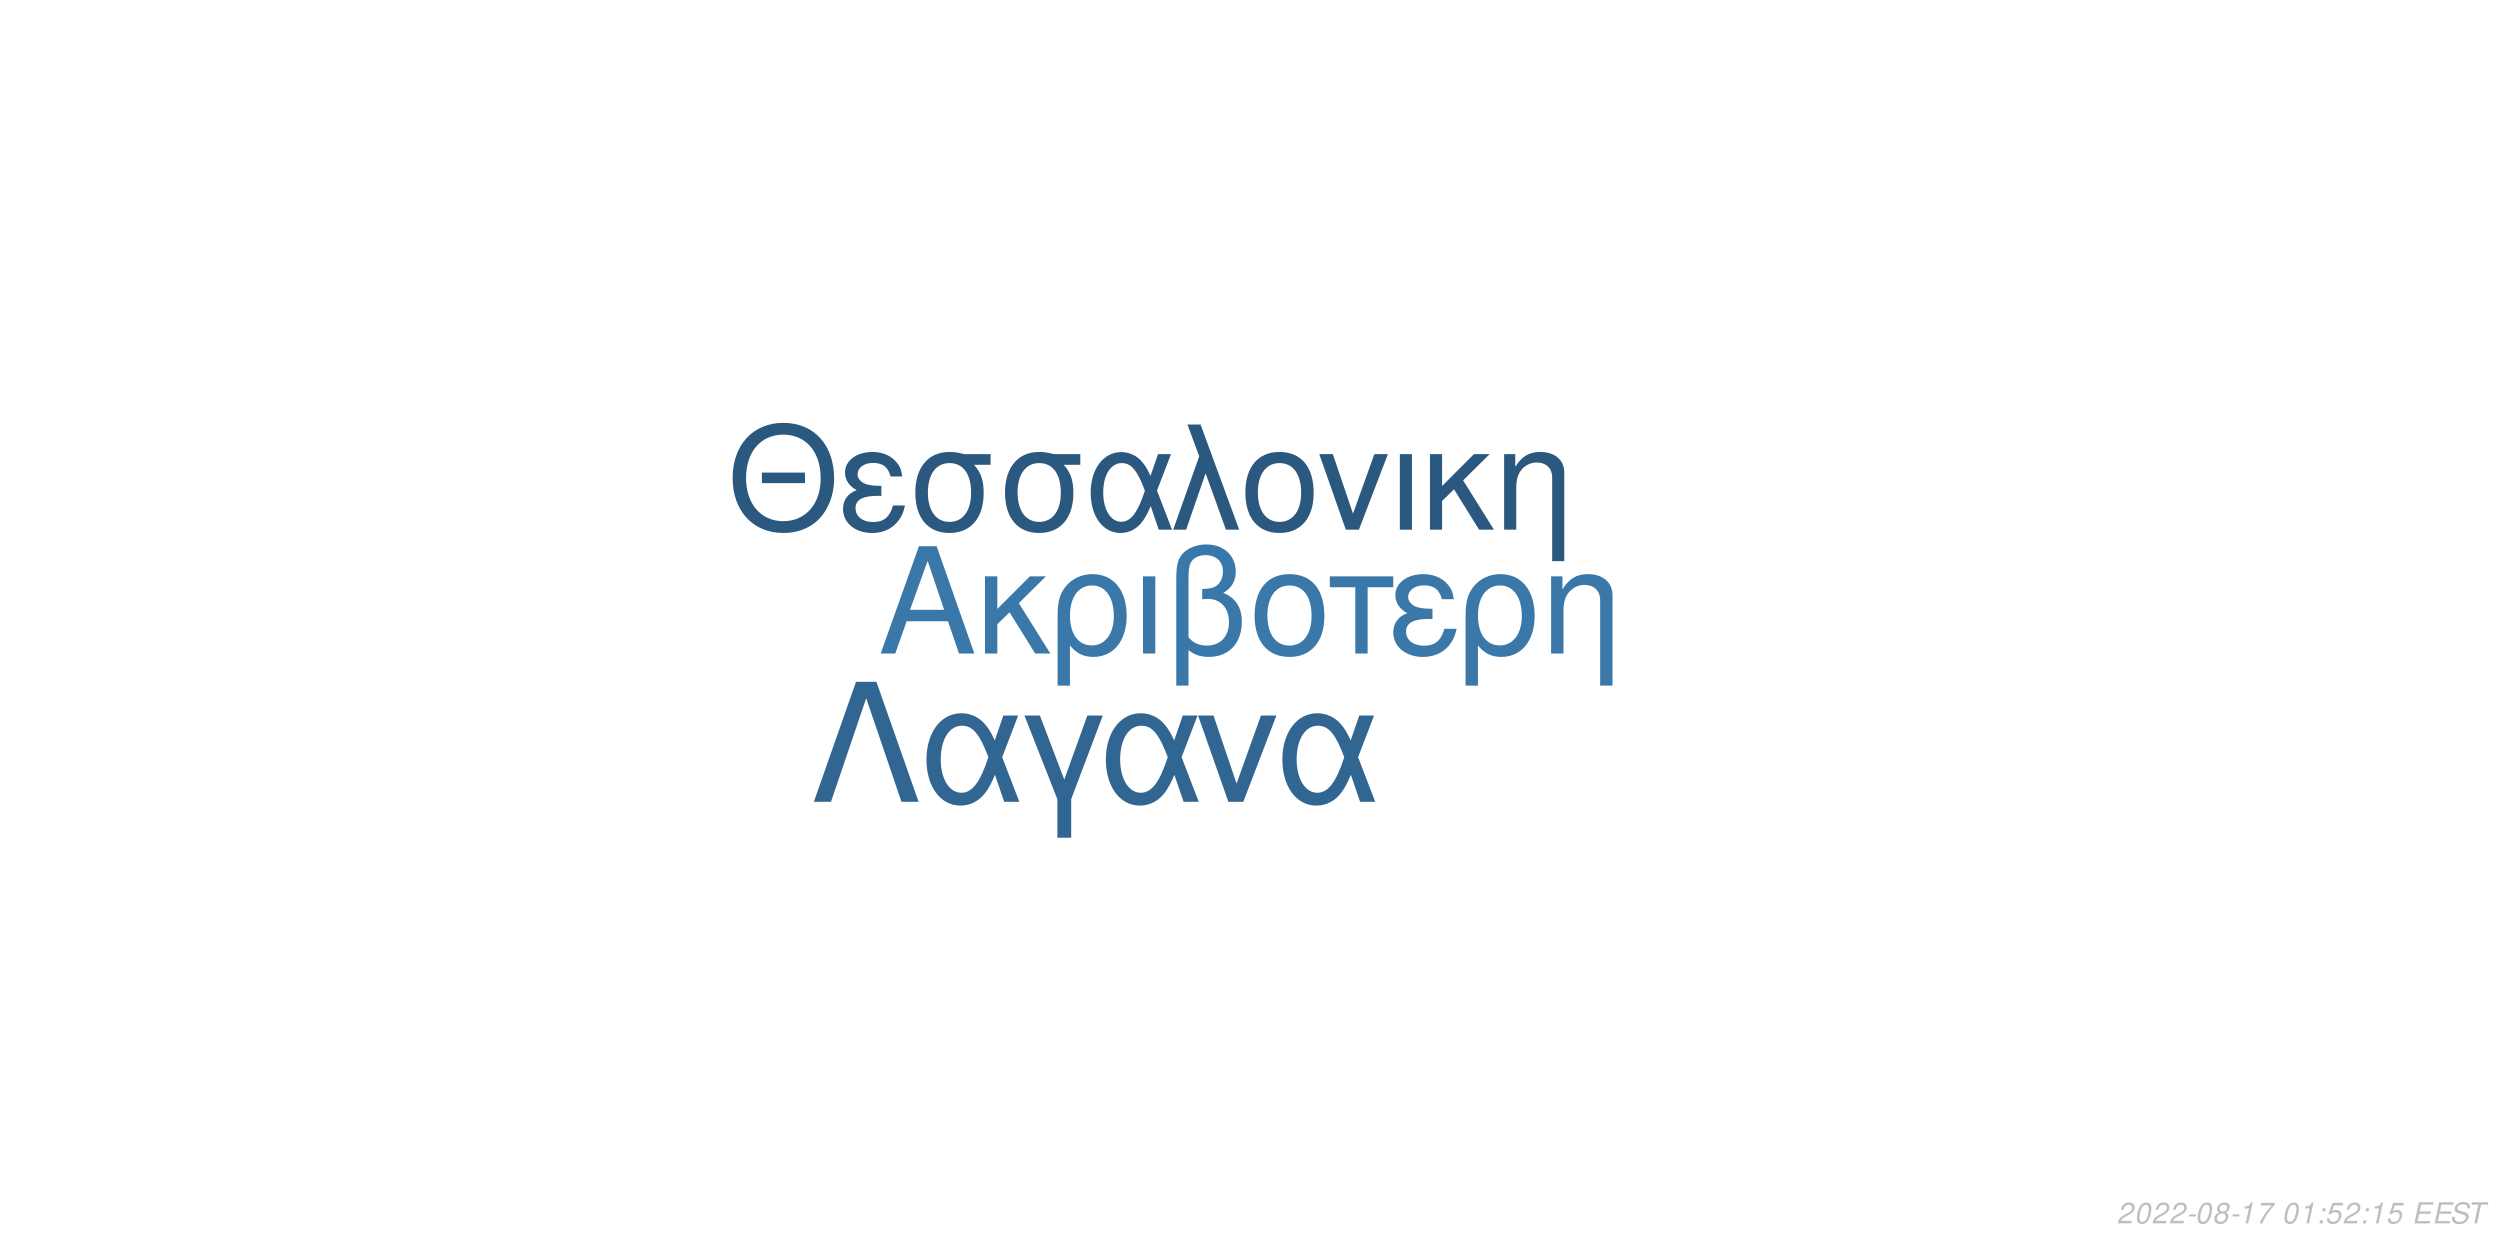
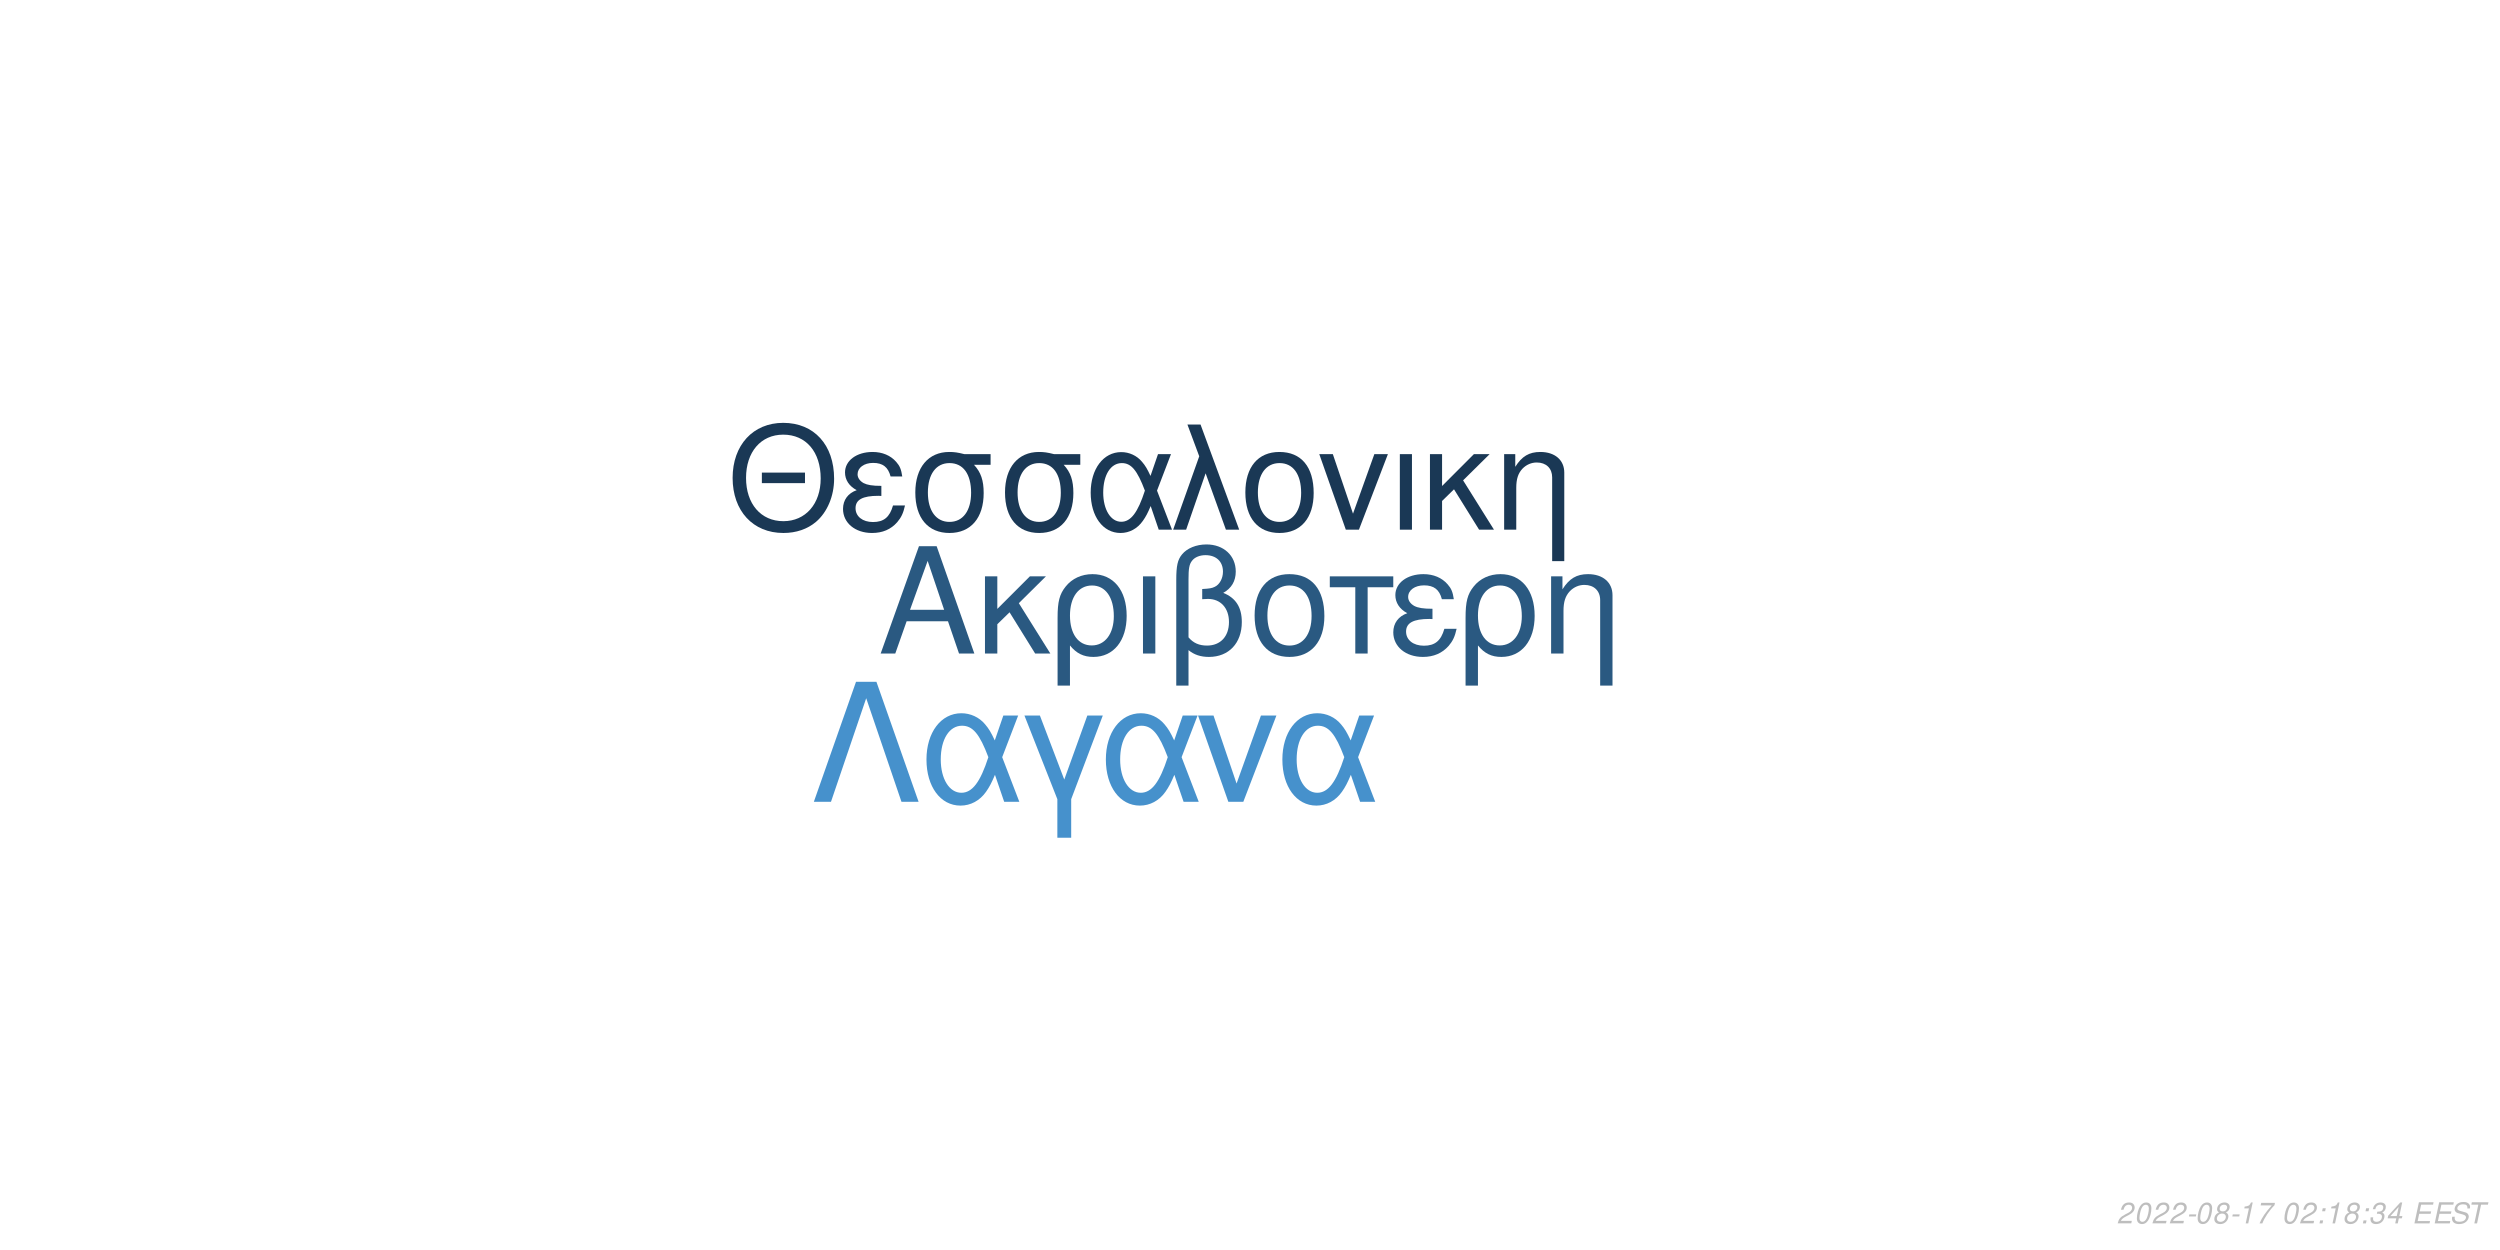
<svg xmlns="http://www.w3.org/2000/svg" xmlns:xlink="http://www.w3.org/1999/xlink" width="864pt" height="432pt" viewBox="0 0 864 432" version="1.1">
  <defs>
    <g>
      <symbol overflow="visible" id="glyph0-0">
        <path style="stroke:none;" d="" />
      </symbol>
      <symbol overflow="visible" id="glyph0-1">
        <path style="stroke:none;" d="M 24.125 -11.141 L 27.938 0 L 33.234 0 L 20.203 -37.094 L 14.094 -37.094 L 0.859 0 L 5.906 0 L 9.828 -11.141 Z M 22.797 -15.109 L 11 -15.109 L 17.094 -32.016 Z M 22.797 -15.109 " />
      </symbol>
      <symbol overflow="visible" id="glyph0-2">
        <path style="stroke:none;" d="M 7.172 -15.422 L 7.172 -26.672 L 2.906 -26.672 L 2.906 0 L 7.172 0 L 7.172 -10.125 L 11.406 -14.25 L 20.25 0 L 25.5 0 L 14.609 -17.406 L 23.969 -26.672 L 18.422 -26.672 Z M 7.172 -15.422 " />
      </symbol>
      <symbol overflow="visible" id="glyph0-3">
        <path style="stroke:none;" d="M 3 11.094 L 7.281 11.094 L 7.281 -2.797 C 9.516 -0.047 11.953 1.172 15.375 1.172 C 22.344 1.172 26.875 -4.422 26.875 -13.031 C 26.875 -21.891 22.297 -27.438 15.062 -27.438 C 11.297 -27.438 7.984 -25.906 5.797 -23.156 C 3.672 -20.516 3 -17.969 3 -12.359 Z M 14.906 -23.516 C 19.547 -23.516 22.438 -19.438 22.438 -12.922 C 22.438 -6.812 19.391 -2.797 14.812 -2.797 C 10.172 -2.797 7.281 -6.766 7.281 -13.125 C 7.281 -19.484 10.234 -23.516 14.906 -23.516 Z M 14.906 -23.516 " />
      </symbol>
      <symbol overflow="visible" id="glyph0-4">
        <path style="stroke:none;" d="M 3.516 0 L 7.781 0 L 7.781 -26.672 L 3.516 -26.672 Z M 3.516 0 " />
      </symbol>
      <symbol overflow="visible" id="glyph0-5">
        <path style="stroke:none;" d="M 4.016 11.094 L 8.25 11.094 L 8.25 -1.172 C 10.172 0.406 12.422 1.172 15.312 1.172 C 22.188 1.172 26.672 -3.609 26.672 -10.891 C 26.672 -15.984 24.578 -19.234 20.25 -20.969 C 23.109 -22.547 24.578 -25.031 24.578 -28.344 C 24.578 -33.844 20.406 -37.703 14.453 -37.703 C 10.938 -37.703 7.734 -36.391 6 -34.25 C 4.484 -32.422 4.016 -30.328 4.016 -25.391 Z M 8.25 -25.656 C 8.25 -29.359 8.5 -30.844 9.469 -32.062 C 10.375 -33.281 12.156 -34 14.094 -34 C 17.812 -34 20.156 -31.812 20.156 -28.297 C 20.156 -25.953 18.984 -23.812 17.297 -23.047 C 16.281 -22.547 15.469 -22.438 12.984 -22.297 L 12.984 -18.781 C 13.734 -18.828 14.344 -18.875 14.969 -18.875 C 19.344 -18.875 22.234 -15.719 22.234 -10.891 C 22.234 -5.906 19.281 -2.75 14.656 -2.75 C 11.953 -2.75 9.922 -3.609 8.25 -5.594 Z M 8.25 -25.656 " />
      </symbol>
      <symbol overflow="visible" id="glyph0-6">
        <path style="stroke:none;" d="M 14.094 -27.438 C 6.562 -27.438 2.094 -22.094 2.094 -13.125 C 2.094 -4.125 6.562 1.172 14.141 1.172 C 21.672 1.172 26.203 -4.172 26.203 -12.922 C 26.203 -22.188 21.828 -27.438 14.094 -27.438 Z M 14.141 -23.516 C 18.938 -23.516 21.781 -19.594 21.781 -12.984 C 21.781 -6.672 18.828 -2.75 14.141 -2.75 C 9.422 -2.75 6.516 -6.672 6.516 -13.125 C 6.516 -19.594 9.422 -23.516 14.141 -23.516 Z M 14.141 -23.516 " />
      </symbol>
      <symbol overflow="visible" id="glyph0-7">
        <path style="stroke:none;" d="M 7.891 0 L 12.156 0 L 12.156 -22.906 L 21.016 -22.906 L 21.016 -26.672 L -0.922 -26.672 L -0.922 -22.906 L 7.891 -22.906 Z M 7.891 0 " />
      </symbol>
      <symbol overflow="visible" id="glyph0-8">
        <path style="stroke:none;" d="M 14.562 -15.469 C 11.344 -15.469 9.562 -15.781 8.297 -16.438 C 6.922 -17.203 6.156 -18.328 6.156 -19.547 C 6.156 -21.891 8.453 -23.562 11.656 -23.562 C 15.062 -23.562 16.953 -22.094 17.812 -18.781 L 21.938 -18.781 C 21.578 -21.266 21.062 -22.5 19.797 -23.922 C 17.812 -26.203 14.906 -27.438 11.453 -27.438 C 5.797 -27.438 1.734 -24.375 1.734 -20.203 C 1.734 -17.609 3.156 -15.375 5.859 -13.938 C 2.797 -12.875 1.016 -10.484 1.016 -7.328 C 1.016 -2.391 5.297 1.172 11.25 1.172 C 14.969 1.172 17.906 -0.109 20.156 -2.641 C 21.578 -4.328 22.297 -5.797 22.906 -8.547 L 18.672 -8.547 C 17.5 -4.422 15.422 -2.703 11.609 -2.703 C 7.938 -2.703 5.438 -4.688 5.438 -7.578 C 5.438 -10.578 7.938 -11.953 13.484 -11.953 C 13.641 -11.953 14.094 -11.953 14.562 -11.906 Z M 14.562 -15.469 " />
      </symbol>
      <symbol overflow="visible" id="glyph0-9">
        <path style="stroke:none;" d="M 3.562 -26.672 L 3.562 0 L 7.844 0 L 7.844 -14.703 C 7.844 -17.906 8.5 -19.891 10.031 -21.531 C 11.406 -22.953 13.188 -23.719 15.062 -23.719 C 18.375 -23.719 20.516 -21.672 20.516 -18.469 L 20.516 11.094 L 24.781 11.094 L 24.781 -20.156 C 24.781 -24.578 21.469 -27.438 16.328 -27.438 C 12.359 -27.438 9.828 -25.906 7.484 -22.188 L 7.484 -26.672 Z M 3.562 -26.672 " />
      </symbol>
      <symbol overflow="visible" id="glyph1-0">
        <path style="stroke:none;" d="" />
      </symbol>
      <symbol overflow="visible" id="glyph1-1">
        <path style="stroke:none;" d="M 26.859 -19.734 L 11.953 -19.734 L 11.953 -16.094 L 26.859 -16.094 Z M 19.328 -36.922 C 8.922 -36.922 1.844 -29.25 1.844 -17.891 C 1.844 -6.484 8.875 1.141 19.391 1.141 C 23.812 1.141 27.703 -0.203 30.641 -2.688 C 34.578 -6.031 36.922 -11.656 36.922 -17.594 C 36.922 -29.297 30 -36.922 19.328 -36.922 Z M 19.328 -32.844 C 27.203 -32.844 32.281 -26.906 32.281 -17.688 C 32.281 -8.922 27.062 -2.938 19.391 -2.938 C 11.609 -2.938 6.484 -8.922 6.484 -17.891 C 6.484 -26.859 11.609 -32.844 19.328 -32.844 Z M 19.328 -32.844 " />
      </symbol>
      <symbol overflow="visible" id="glyph1-2">
        <path style="stroke:none;" d="M 14.25 -15.141 C 11.109 -15.141 9.375 -15.453 8.125 -16.094 C 6.781 -16.844 6.031 -17.938 6.031 -19.141 C 6.031 -21.422 8.266 -23.078 11.406 -23.078 C 14.75 -23.078 16.594 -21.625 17.438 -18.391 L 21.469 -18.391 C 21.125 -20.828 20.625 -22.031 19.391 -23.422 C 17.438 -25.656 14.594 -26.859 11.219 -26.859 C 5.688 -26.859 1.688 -23.875 1.688 -19.781 C 1.688 -17.234 3.094 -15.047 5.734 -13.656 C 2.734 -12.609 1 -10.266 1 -7.172 C 1 -2.344 5.188 1.141 11.016 1.141 C 14.656 1.141 17.547 -0.094 19.734 -2.594 C 21.125 -4.234 21.828 -5.688 22.422 -8.375 L 18.281 -8.375 C 17.141 -4.328 15.094 -2.641 11.359 -2.641 C 7.766 -2.641 5.328 -4.578 5.328 -7.422 C 5.328 -10.359 7.766 -11.703 13.203 -11.703 C 13.359 -11.703 13.797 -11.703 14.25 -11.656 Z M 14.25 -15.141 " />
      </symbol>
      <symbol overflow="visible" id="glyph1-3">
        <path style="stroke:none;" d="M 29 -26.109 L 19.938 -26.109 C 17.594 -26.703 16.438 -26.859 14.703 -26.859 C 7.469 -26.859 2.984 -21.469 2.984 -12.859 C 2.984 -4.031 7.375 1.141 14.797 1.141 C 22.172 1.141 26.609 -4.078 26.609 -12.656 C 26.609 -17.047 25.656 -19.828 23.266 -22.422 L 29 -22.422 Z M 14.797 -23.016 C 19.531 -23.016 22.266 -19.234 22.266 -12.75 C 22.266 -6.531 19.438 -2.688 14.797 -2.688 C 10.172 -2.688 7.328 -6.531 7.328 -12.859 C 7.328 -19.188 10.172 -23.016 14.797 -23.016 Z M 14.797 -23.016 " />
      </symbol>
      <symbol overflow="visible" id="glyph1-4">
        <path style="stroke:none;" d="M 29.344 -26.109 L 24.859 -26.109 L 22.266 -18.578 C 21.125 -21.031 20.484 -22.125 19.328 -23.469 C 17.547 -25.609 14.906 -26.812 12.156 -26.812 C 5.984 -26.812 1.594 -20.984 1.594 -12.812 C 1.594 -4.578 5.828 1.141 11.906 1.141 C 14.953 1.141 17.734 -0.344 19.625 -3.047 C 20.672 -4.531 21.281 -5.688 22.328 -8.172 L 25.109 0 L 29.703 0 L 24.516 -13.5 Z M 20.328 -13.5 C 17.891 -5.922 15.453 -2.734 12.156 -2.734 C 8.516 -2.734 5.922 -6.922 5.922 -12.812 C 5.922 -18.938 8.516 -23.016 12.359 -23.016 C 15.594 -23.016 17.688 -20.531 20.328 -13.5 Z M 20.328 -13.5 " />
      </symbol>
      <symbol overflow="visible" id="glyph1-5">
        <path style="stroke:none;" d="M 1.094 0 L 5.578 0 L 12.312 -19.484 L 19.328 0 L 23.922 0 L 10.562 -36.328 L 6.031 -36.328 L 10.109 -25.359 Z M 1.094 0 " />
      </symbol>
      <symbol overflow="visible" id="glyph1-6">
        <path style="stroke:none;" d="M 13.797 -26.859 C 6.422 -26.859 2.047 -21.625 2.047 -12.859 C 2.047 -4.031 6.422 1.141 13.859 1.141 C 21.234 1.141 25.656 -4.078 25.656 -12.656 C 25.656 -21.719 21.375 -26.859 13.797 -26.859 Z M 13.859 -23.016 C 18.531 -23.016 21.328 -19.188 21.328 -12.703 C 21.328 -6.531 18.438 -2.688 13.859 -2.688 C 9.219 -2.688 6.375 -6.531 6.375 -12.859 C 6.375 -19.188 9.219 -23.016 13.859 -23.016 Z M 13.859 -23.016 " />
      </symbol>
      <symbol overflow="visible" id="glyph1-7">
        <path style="stroke:none;" d="M 14.297 0 L 24.312 -26.109 L 19.625 -26.109 L 12.25 -5.531 L 5.281 -26.109 L 0.594 -26.109 L 9.766 0 Z M 14.297 0 " />
      </symbol>
      <symbol overflow="visible" id="glyph1-8">
        <path style="stroke:none;" d="M 3.438 0 L 7.625 0 L 7.625 -26.109 L 3.438 -26.109 Z M 3.438 0 " />
      </symbol>
      <symbol overflow="visible" id="glyph1-9">
        <path style="stroke:none;" d="M 7.031 -15.094 L 7.031 -26.109 L 2.844 -26.109 L 2.844 0 L 7.031 0 L 7.031 -9.922 L 11.156 -13.953 L 19.828 0 L 24.969 0 L 14.297 -17.047 L 23.469 -26.109 L 18.031 -26.109 Z M 7.031 -15.094 " />
      </symbol>
      <symbol overflow="visible" id="glyph1-10">
        <path style="stroke:none;" d="M 3.484 -26.109 L 3.484 0 L 7.672 0 L 7.672 -14.406 C 7.672 -17.547 8.328 -19.484 9.812 -21.078 C 11.156 -22.469 12.906 -23.219 14.75 -23.219 C 17.984 -23.219 20.078 -21.234 20.078 -18.094 L 20.078 10.859 L 24.266 10.859 L 24.266 -19.734 C 24.266 -24.062 21.031 -26.859 16 -26.859 C 12.109 -26.859 9.609 -25.359 7.328 -21.719 L 7.328 -26.109 Z M 3.484 -26.109 " />
      </symbol>
      <symbol overflow="visible" id="glyph2-0">
        <path style="stroke:none;" d="" />
      </symbol>
      <symbol overflow="visible" id="glyph2-1">
        <path style="stroke:none;" d="M 22.531 -41.484 L 15.484 -41.484 L 0.906 0 L 6.828 0 L 19 -35.797 L 31.188 0 L 37.109 0 Z M 22.531 -41.484 " />
      </symbol>
      <symbol overflow="visible" id="glyph2-2">
        <path style="stroke:none;" d="M 33.516 -29.812 L 28.391 -29.812 L 25.438 -21.219 C 24.125 -24.016 23.391 -25.266 22.078 -26.797 C 20.031 -29.25 17.016 -30.609 13.891 -30.609 C 6.828 -30.609 1.828 -23.953 1.828 -14.625 C 1.828 -5.234 6.656 1.312 13.594 1.312 C 17.078 1.312 20.266 -0.391 22.422 -3.469 C 23.609 -5.172 24.297 -6.484 25.5 -9.328 L 28.688 0 L 33.922 0 L 28 -15.422 Z M 23.219 -15.422 C 20.422 -6.766 17.641 -3.125 13.891 -3.125 C 9.734 -3.125 6.766 -7.906 6.766 -14.625 C 6.766 -21.625 9.734 -26.297 14.109 -26.297 C 17.812 -26.297 20.203 -23.453 23.219 -15.422 Z M 23.219 -15.422 " />
      </symbol>
      <symbol overflow="visible" id="glyph2-3">
        <path style="stroke:none;" d="M 12.062 12.406 L 16.844 12.406 L 16.844 -0.906 L 27.766 -29.812 L 22.422 -29.812 L 14.453 -7.688 L 6.031 -29.812 L 0.688 -29.812 L 12.062 -0.906 Z M 12.062 12.406 " />
      </symbol>
      <symbol overflow="visible" id="glyph2-4">
        <path style="stroke:none;" d="M 16.328 0 L 27.766 -29.812 L 22.422 -29.812 L 14 -6.312 L 6.031 -29.812 L 0.688 -29.812 L 11.156 0 Z M 16.328 0 " />
      </symbol>
      <symbol overflow="visible" id="glyph3-0">
        <path style="stroke:none;" d="" />
      </symbol>
      <symbol overflow="visible" id="glyph3-1">
        <path style="stroke:none;" d="M 5.234 -0.875 L 1.469 -0.875 C 1.641 -1.375 2.203 -1.891 3.109 -2.344 L 4.234 -2.938 C 5.562 -3.625 6.219 -4.469 6.219 -5.484 C 6.219 -5.938 6.062 -6.359 5.797 -6.656 C 5.469 -7.047 4.984 -7.234 4.312 -7.234 C 2.766 -7.234 1.891 -6.453 1.484 -4.734 L 2.375 -4.734 C 2.484 -5.188 2.609 -5.484 2.797 -5.75 C 3.094 -6.203 3.609 -6.453 4.188 -6.453 C 4.891 -6.453 5.344 -6.031 5.344 -5.375 C 5.344 -4.703 4.859 -4.094 4.016 -3.656 L 2.984 -3.125 C 1.234 -2.188 0.797 -1.656 0.344 -0.016 L 5.047 -0.016 Z M 5.234 -0.875 " />
      </symbol>
      <symbol overflow="visible" id="glyph3-2">
        <path style="stroke:none;" d="M 4.203 -7.234 C 3.375 -7.234 2.688 -6.812 2.125 -5.984 C 1.484 -5.047 0.984 -3.188 0.984 -1.734 C 0.984 -1.109 1.172 -0.562 1.484 -0.266 C 1.797 0.047 2.281 0.234 2.766 0.234 C 3.625 0.234 4.281 -0.156 4.859 -1.016 C 5.516 -1.953 6 -3.797 6 -5.266 C 6 -6.5 5.328 -7.234 4.203 -7.234 Z M 4.094 -6.453 C 4.734 -6.453 5.125 -5.984 5.125 -5.156 C 5.125 -4.203 4.781 -2.625 4.406 -1.812 C 3.984 -0.938 3.516 -0.547 2.875 -0.547 C 2.25 -0.547 1.875 -1.031 1.875 -1.828 C 1.875 -2.797 2.203 -4.344 2.594 -5.203 C 2.984 -6.047 3.453 -6.453 4.094 -6.453 Z M 4.094 -6.453 " />
      </symbol>
      <symbol overflow="visible" id="glyph3-3">
        <path style="stroke:none;" d="M 3.516 -3.125 L 1.125 -3.125 L 0.969 -2.406 L 3.359 -2.406 Z M 3.516 -3.125 " />
      </symbol>
      <symbol overflow="visible" id="glyph3-4">
        <path style="stroke:none;" d="M 4.766 -3.797 C 5.078 -3.969 5.234 -4.078 5.438 -4.234 C 5.812 -4.594 6.062 -5.172 6.062 -5.734 C 6.062 -6.625 5.344 -7.234 4.266 -7.234 C 2.812 -7.234 1.703 -6.219 1.703 -4.875 C 1.703 -4.406 1.875 -4.125 2.359 -3.812 C 1.297 -3.312 0.75 -2.516 0.75 -1.469 C 0.75 -0.438 1.547 0.234 2.812 0.234 C 3.656 0.234 4.359 -0.094 4.938 -0.734 C 5.359 -1.234 5.609 -1.859 5.609 -2.438 C 5.609 -3.047 5.312 -3.516 4.766 -3.797 Z M 4.109 -6.453 C 4.797 -6.453 5.188 -6.125 5.188 -5.578 C 5.188 -5.266 5.062 -4.922 4.859 -4.672 C 4.562 -4.312 4.188 -4.156 3.656 -4.156 C 2.984 -4.156 2.594 -4.453 2.594 -4.984 C 2.594 -5.859 3.203 -6.453 4.109 -6.453 Z M 3.453 -3.406 C 4.234 -3.406 4.734 -2.984 4.734 -2.312 C 4.734 -1.312 3.922 -0.547 2.875 -0.547 C 2.125 -0.547 1.625 -0.969 1.625 -1.625 C 1.625 -2.609 2.438 -3.406 3.453 -3.406 Z M 3.453 -3.406 " />
      </symbol>
      <symbol overflow="visible" id="glyph3-5">
        <path style="stroke:none;" d="M 3.703 -5.188 L 2.594 0 L 3.469 0 L 5.016 -7.234 L 4.438 -7.234 C 3.906 -6.156 3.688 -6.016 2.234 -5.812 L 2.109 -5.188 Z M 3.703 -5.188 " />
      </symbol>
      <symbol overflow="visible" id="glyph3-6">
        <path style="stroke:none;" d="M 6.703 -7.094 L 1.953 -7.094 L 1.766 -6.219 L 5.594 -6.219 C 3.344 -3.688 2.266 -2.109 1.375 0 L 2.344 0 C 3.031 -1.906 4.828 -4.594 6.547 -6.281 Z M 6.703 -7.094 " />
      </symbol>
      <symbol overflow="visible" id="glyph3-7">
        <path style="stroke:none;" d="" />
      </symbol>
      <symbol overflow="visible" id="glyph3-8">
        <path style="stroke:none;" d="M 2.359 -1.031 L 1.312 -1.031 L 1.094 0 L 2.141 0 Z M 3.266 -5.234 L 2.219 -5.234 L 2 -4.203 L 3.047 -4.203 Z M 3.266 -5.234 " />
      </symbol>
      <symbol overflow="visible" id="glyph3-9">
-         <path style="stroke:none;" d="M 6.297 -7.094 L 2.594 -7.094 L 1.234 -3.234 L 2.047 -3.234 C 2.656 -3.766 2.938 -3.906 3.531 -3.906 C 4.328 -3.906 4.797 -3.453 4.797 -2.688 C 4.797 -1.438 3.969 -0.547 2.828 -0.547 C 2.031 -0.547 1.609 -0.938 1.578 -1.734 L 0.703 -1.734 L 0.703 -1.516 C 0.703 -0.938 0.844 -0.547 1.188 -0.266 C 1.562 0.062 2.078 0.234 2.703 0.234 C 3.656 0.234 4.391 -0.156 4.984 -0.922 C 5.422 -1.5 5.672 -2.234 5.672 -2.953 C 5.672 -4 4.938 -4.672 3.812 -4.672 C 3.328 -4.672 2.906 -4.547 2.406 -4.234 L 3.109 -6.219 L 6.109 -6.219 Z M 6.297 -7.094 " />
+         <path style="stroke:none;" d="M 2.922 -3.312 C 3.125 -3.344 3.234 -3.344 3.375 -3.344 C 4.203 -3.344 4.688 -3 4.688 -2.406 C 4.688 -1.312 3.906 -0.547 2.781 -0.547 C 2.047 -0.547 1.594 -0.938 1.594 -1.562 C 1.594 -1.719 1.609 -1.844 1.656 -2.094 L 0.766 -2.094 C 0.734 -1.797 0.719 -1.641 0.719 -1.469 C 0.719 -0.375 1.406 0.234 2.641 0.234 C 3.547 0.234 4.297 -0.078 4.812 -0.656 C 5.266 -1.156 5.562 -1.875 5.562 -2.547 C 5.562 -3.125 5.344 -3.453 4.797 -3.734 C 5.641 -4.234 6.016 -4.844 6.016 -5.734 C 6.016 -6.656 5.312 -7.234 4.203 -7.234 C 3.375 -7.234 2.672 -6.938 2.188 -6.375 C 1.891 -6.031 1.703 -5.641 1.516 -4.906 L 2.391 -4.906 C 2.5 -5.359 2.594 -5.594 2.734 -5.812 C 3.047 -6.234 3.516 -6.453 4.078 -6.453 C 4.734 -6.453 5.141 -6.125 5.141 -5.578 C 5.141 -5.188 5.016 -4.797 4.797 -4.547 C 4.516 -4.234 4 -4.062 3.266 -4.062 L 3.078 -4.062 Z M 2.922 -3.312 " />
      </symbol>
      <symbol overflow="visible" id="glyph3-10">
+         <path style="stroke:none;" d="M 3.625 -1.75 L 3.266 0 L 4.141 0 L 4.516 -1.75 L 5.562 -1.75 L 5.734 -2.531 L 4.688 -2.531 L 5.688 -7.234 L 5.016 -7.234 L 0.844 -2.672 L 0.641 -1.75 Z M 3.797 -2.531 L 1.594 -2.531 L 4.469 -5.703 Z M 3.797 -2.531 " />
+       </symbol>
+       <symbol overflow="visible" id="glyph3-11">
        <path style="stroke:none;" d="M 2.547 -3.312 L 6.5 -3.312 L 6.688 -4.141 L 2.719 -4.141 L 3.219 -6.469 L 7.344 -6.469 L 7.516 -7.297 L 2.453 -7.297 L 0.906 0 L 6.125 0 L 6.297 -0.812 L 2.016 -0.812 Z M 2.547 -3.312 " />
      </symbol>
-       <symbol overflow="visible" id="glyph3-11">
+       <symbol overflow="visible" id="glyph3-12">
        <path style="stroke:none;" d="M 7.062 -5.156 C 7.125 -5.438 7.141 -5.562 7.141 -5.703 C 7.141 -6.156 6.938 -6.594 6.594 -6.891 C 6.188 -7.25 5.656 -7.406 4.875 -7.406 C 3.844 -7.406 3.047 -7.125 2.5 -6.562 C 2.094 -6.141 1.781 -5.438 1.781 -4.922 C 1.781 -4.297 2.219 -3.766 2.891 -3.562 L 4.594 -3.094 C 5.406 -2.859 5.734 -2.578 5.734 -2.094 C 5.734 -1.781 5.547 -1.406 5.266 -1.141 C 4.844 -0.766 4.266 -0.578 3.453 -0.578 C 2.328 -0.578 1.812 -0.984 1.812 -1.906 C 1.812 -2.047 1.812 -2.125 1.844 -2.312 L 0.984 -2.312 C 0.906 -2.062 0.891 -1.906 0.891 -1.688 C 0.891 -0.484 1.797 0.234 3.297 0.234 C 4.359 0.234 5.234 -0.062 5.812 -0.609 C 6.344 -1.078 6.688 -1.797 6.688 -2.375 C 6.688 -2.641 6.609 -2.906 6.453 -3.156 C 6.234 -3.5 5.938 -3.703 5.469 -3.828 L 3.75 -4.312 C 2.984 -4.547 2.734 -4.734 2.734 -5.188 C 2.734 -5.547 2.875 -5.844 3.188 -6.109 C 3.547 -6.438 4.031 -6.594 4.703 -6.594 C 5.266 -6.594 5.688 -6.484 5.906 -6.297 C 6.094 -6.125 6.219 -5.797 6.219 -5.516 C 6.219 -5.422 6.203 -5.344 6.188 -5.156 Z M 7.062 -5.156 " />
      </symbol>
-       <symbol overflow="visible" id="glyph3-12">
+       <symbol overflow="visible" id="glyph3-13">
        <path style="stroke:none;" d="M 4.938 -6.469 L 7.312 -6.469 L 7.484 -7.297 L 1.75 -7.297 L 1.578 -6.469 L 3.984 -6.469 L 2.609 0 L 3.547 0 Z M 4.938 -6.469 " />
      </symbol>
    </g>
  </defs>
  <g id="surface1">
    <rect x="0" y="0" width="864" height="432" style="fill:rgb(100%,100%,100%);fill-opacity:1;stroke:none;" />
-     <g style="fill:rgb(22.745%,47.059%,66.667%);fill-opacity:1;">
+     <g style="fill:rgb(16.471%,34.902%,50.588%);fill-opacity:1;">
      <use xlink:href="#glyph0-1" x="303.5" y="225.861" />
      <use xlink:href="#glyph0-2" x="337.5" y="225.861" />
      <use xlink:href="#glyph0-3" x="362.5" y="225.861" />
      <use xlink:href="#glyph0-4" x="391.5" y="225.861" />
      <use xlink:href="#glyph0-5" x="402.5" y="225.861" />
      <use xlink:href="#glyph0-6" x="431.5" y="225.861" />
      <use xlink:href="#glyph0-7" x="460.5" y="225.861" />
      <use xlink:href="#glyph0-8" x="480.5" y="225.861" />
      <use xlink:href="#glyph0-3" x="503.5" y="225.861" />
      <use xlink:href="#glyph0-9" x="532.5" y="225.861" />
    </g>
-     <g style="fill:rgb(16.471%,34.51%,49.804%);fill-opacity:1;">
+     <g style="fill:rgb(10.196%,21.961%,33.333%);fill-opacity:1;">
      <use xlink:href="#glyph1-1" x="251.348" y="183.058" />
      <use xlink:href="#glyph1-2" x="290.348" y="183.058" />
      <use xlink:href="#glyph1-3" x="313.348" y="183.058" />
      <use xlink:href="#glyph1-3" x="344.348" y="183.058" />
      <use xlink:href="#glyph1-4" x="375.348" y="183.058" />
      <use xlink:href="#glyph1-5" x="404.348" y="183.058" />
      <use xlink:href="#glyph1-6" x="428.348" y="183.058" />
      <use xlink:href="#glyph1-7" x="455.348" y="183.058" />
      <use xlink:href="#glyph1-8" x="480.348" y="183.058" />
      <use xlink:href="#glyph1-9" x="491.348" y="183.058" />
      <use xlink:href="#glyph1-10" x="516.348" y="183.058" />
    </g>
-     <g style="fill:rgb(19.216%,40%,57.255%);fill-opacity:1;">
+     <g style="fill:rgb(27.451%,56.863%,80%);fill-opacity:1;">
      <use xlink:href="#glyph2-1" x="280.359" y="277.105" />
      <use xlink:href="#glyph2-2" x="318.359" y="277.105" />
      <use xlink:href="#glyph2-3" x="353.359" y="277.105" />
      <use xlink:href="#glyph2-2" x="380.359" y="277.105" />
      <use xlink:href="#glyph2-4" x="413.359" y="277.105" />
      <use xlink:href="#glyph2-2" x="441.359" y="277.105" />
    </g>
    <g style="fill:rgb(74.51%,74.51%,74.51%);fill-opacity:1;">
      <use xlink:href="#glyph3-1" x="731.52" y="422.81" />
      <use xlink:href="#glyph3-2" x="737.52" y="422.81" />
      <use xlink:href="#glyph3-1" x="743.52" y="422.81" />
      <use xlink:href="#glyph3-1" x="749.52" y="422.81" />
      <use xlink:href="#glyph3-3" x="755.52" y="422.81" />
      <use xlink:href="#glyph3-2" x="758.52" y="422.81" />
      <use xlink:href="#glyph3-4" x="764.52" y="422.81" />
      <use xlink:href="#glyph3-3" x="770.52" y="422.81" />
      <use xlink:href="#glyph3-5" x="773.52" y="422.81" />
      <use xlink:href="#glyph3-6" x="779.52" y="422.81" />
      <use xlink:href="#glyph3-7" x="785.52" y="422.81" />
      <use xlink:href="#glyph3-2" x="788.52" y="422.81" />
-       <use xlink:href="#glyph3-5" x="794.52" y="422.81" />
+       <use xlink:href="#glyph3-1" x="794.52" y="422.81" />
      <use xlink:href="#glyph3-8" x="800.52" y="422.81" />
-       <use xlink:href="#glyph3-9" x="803.52" y="422.81" />
-       <use xlink:href="#glyph3-1" x="809.52" y="422.81" />
+       <use xlink:href="#glyph3-5" x="803.52" y="422.81" />
+       <use xlink:href="#glyph3-4" x="809.52" y="422.81" />
      <use xlink:href="#glyph3-8" x="815.52" y="422.81" />
-       <use xlink:href="#glyph3-5" x="818.52" y="422.81" />
-       <use xlink:href="#glyph3-9" x="824.52" y="422.81" />
+       <use xlink:href="#glyph3-9" x="818.52" y="422.81" />
+       <use xlink:href="#glyph3-10" x="824.52" y="422.81" />
      <use xlink:href="#glyph3-7" x="830.52" y="422.81" />
-       <use xlink:href="#glyph3-10" x="833.52" y="422.81" />
-       <use xlink:href="#glyph3-10" x="840.52" y="422.81" />
-       <use xlink:href="#glyph3-11" x="846.52" y="422.81" />
-       <use xlink:href="#glyph3-12" x="852.52" y="422.81" />
+       <use xlink:href="#glyph3-11" x="833.52" y="422.81" />
+       <use xlink:href="#glyph3-11" x="840.52" y="422.81" />
+       <use xlink:href="#glyph3-12" x="846.52" y="422.81" />
+       <use xlink:href="#glyph3-13" x="852.52" y="422.81" />
    </g>
  </g>
</svg>
